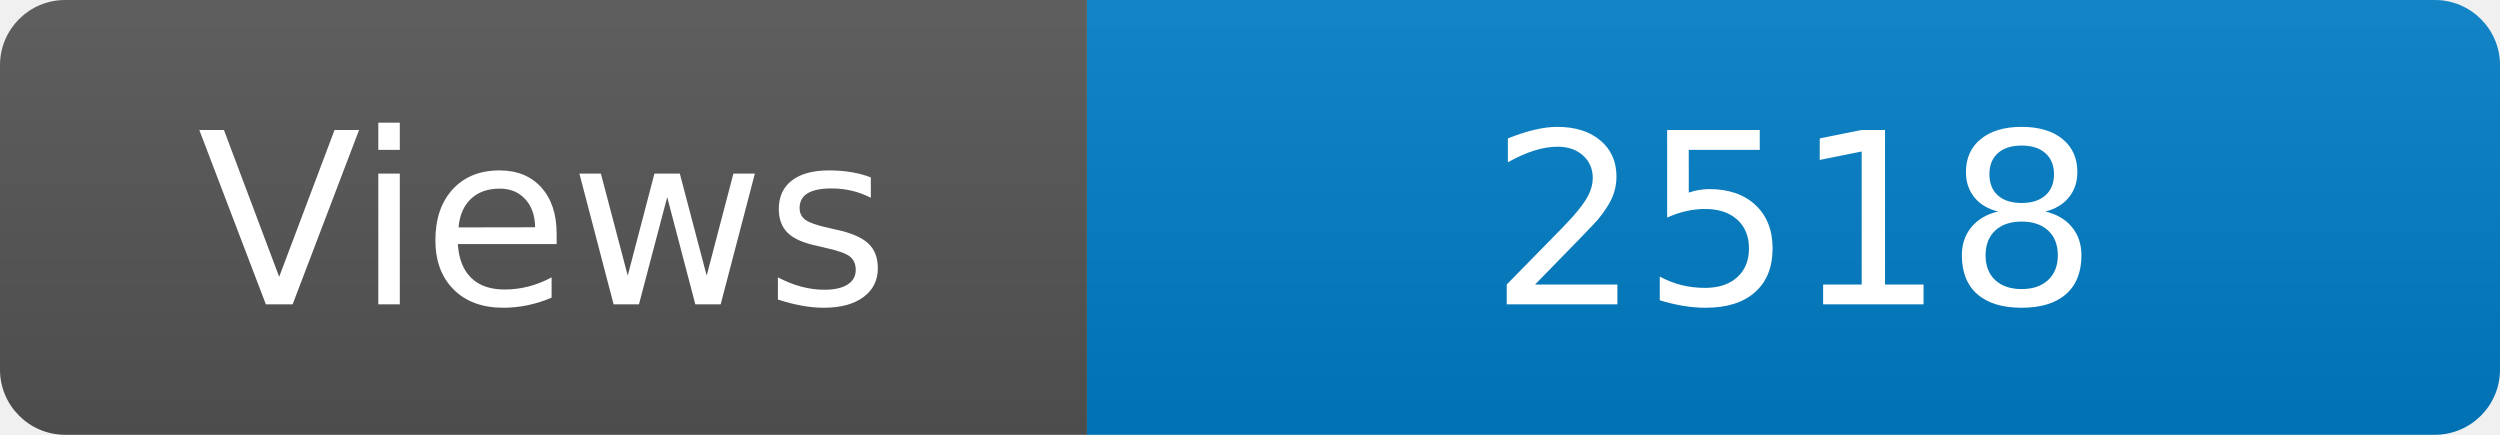
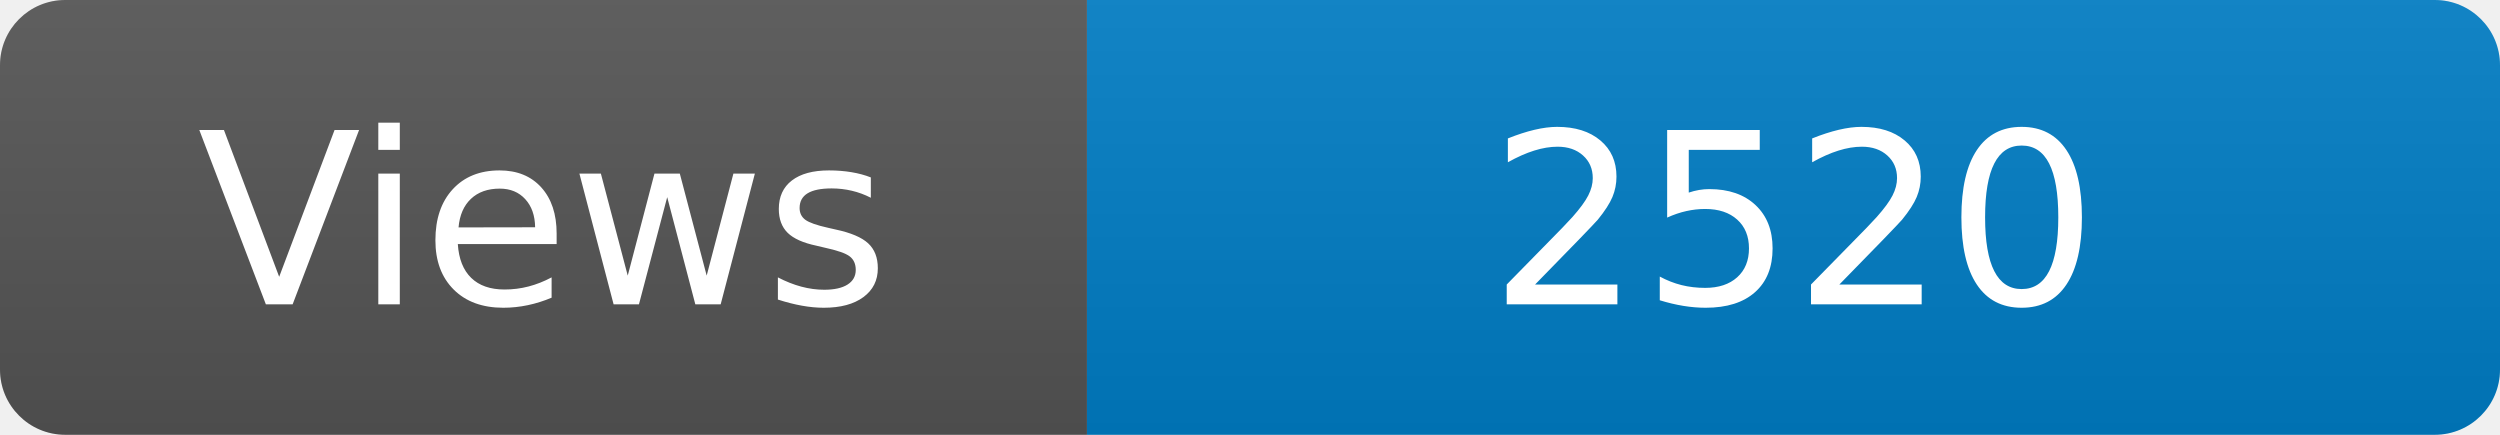
<svg xmlns="http://www.w3.org/2000/svg" width="115" height="20" role="img" aria-label="Maintained?: yes">
  <linearGradient id="s" x2="0" y2="100%">
    <stop offset="0" stop-color="#bbb" stop-opacity=".1" />
    <stop offset="1" stop-opacity=".1" />
  </linearGradient>
  <clipPath id="r">
    <rect width="115" height="20" rx="3" fill="#fff" />
  </clipPath>
  <g clip-path="url(#r)">
    <rect width="50" height="20" fill="#555" />
    <rect x="50" width="160" height="20" fill="#007ec6" />
    <rect width="115" height="20" fill="url(#s)" />
  </g>
  <g fill="#fff" text-anchor="middle" font-family="Verdana,Geneva,DejaVu Sans,sans-serif" font-size="110">
    <text x="250" y="140" transform="scale(.1)" fill="#fff">Views</text>
-     <text x="825" y="140" transform="scale(.1)" fill="#fff">2518</text>
+     <text x="825" y="140" transform="scale(.1)" fill="#fff">2520</text>
  </g>
</svg>
